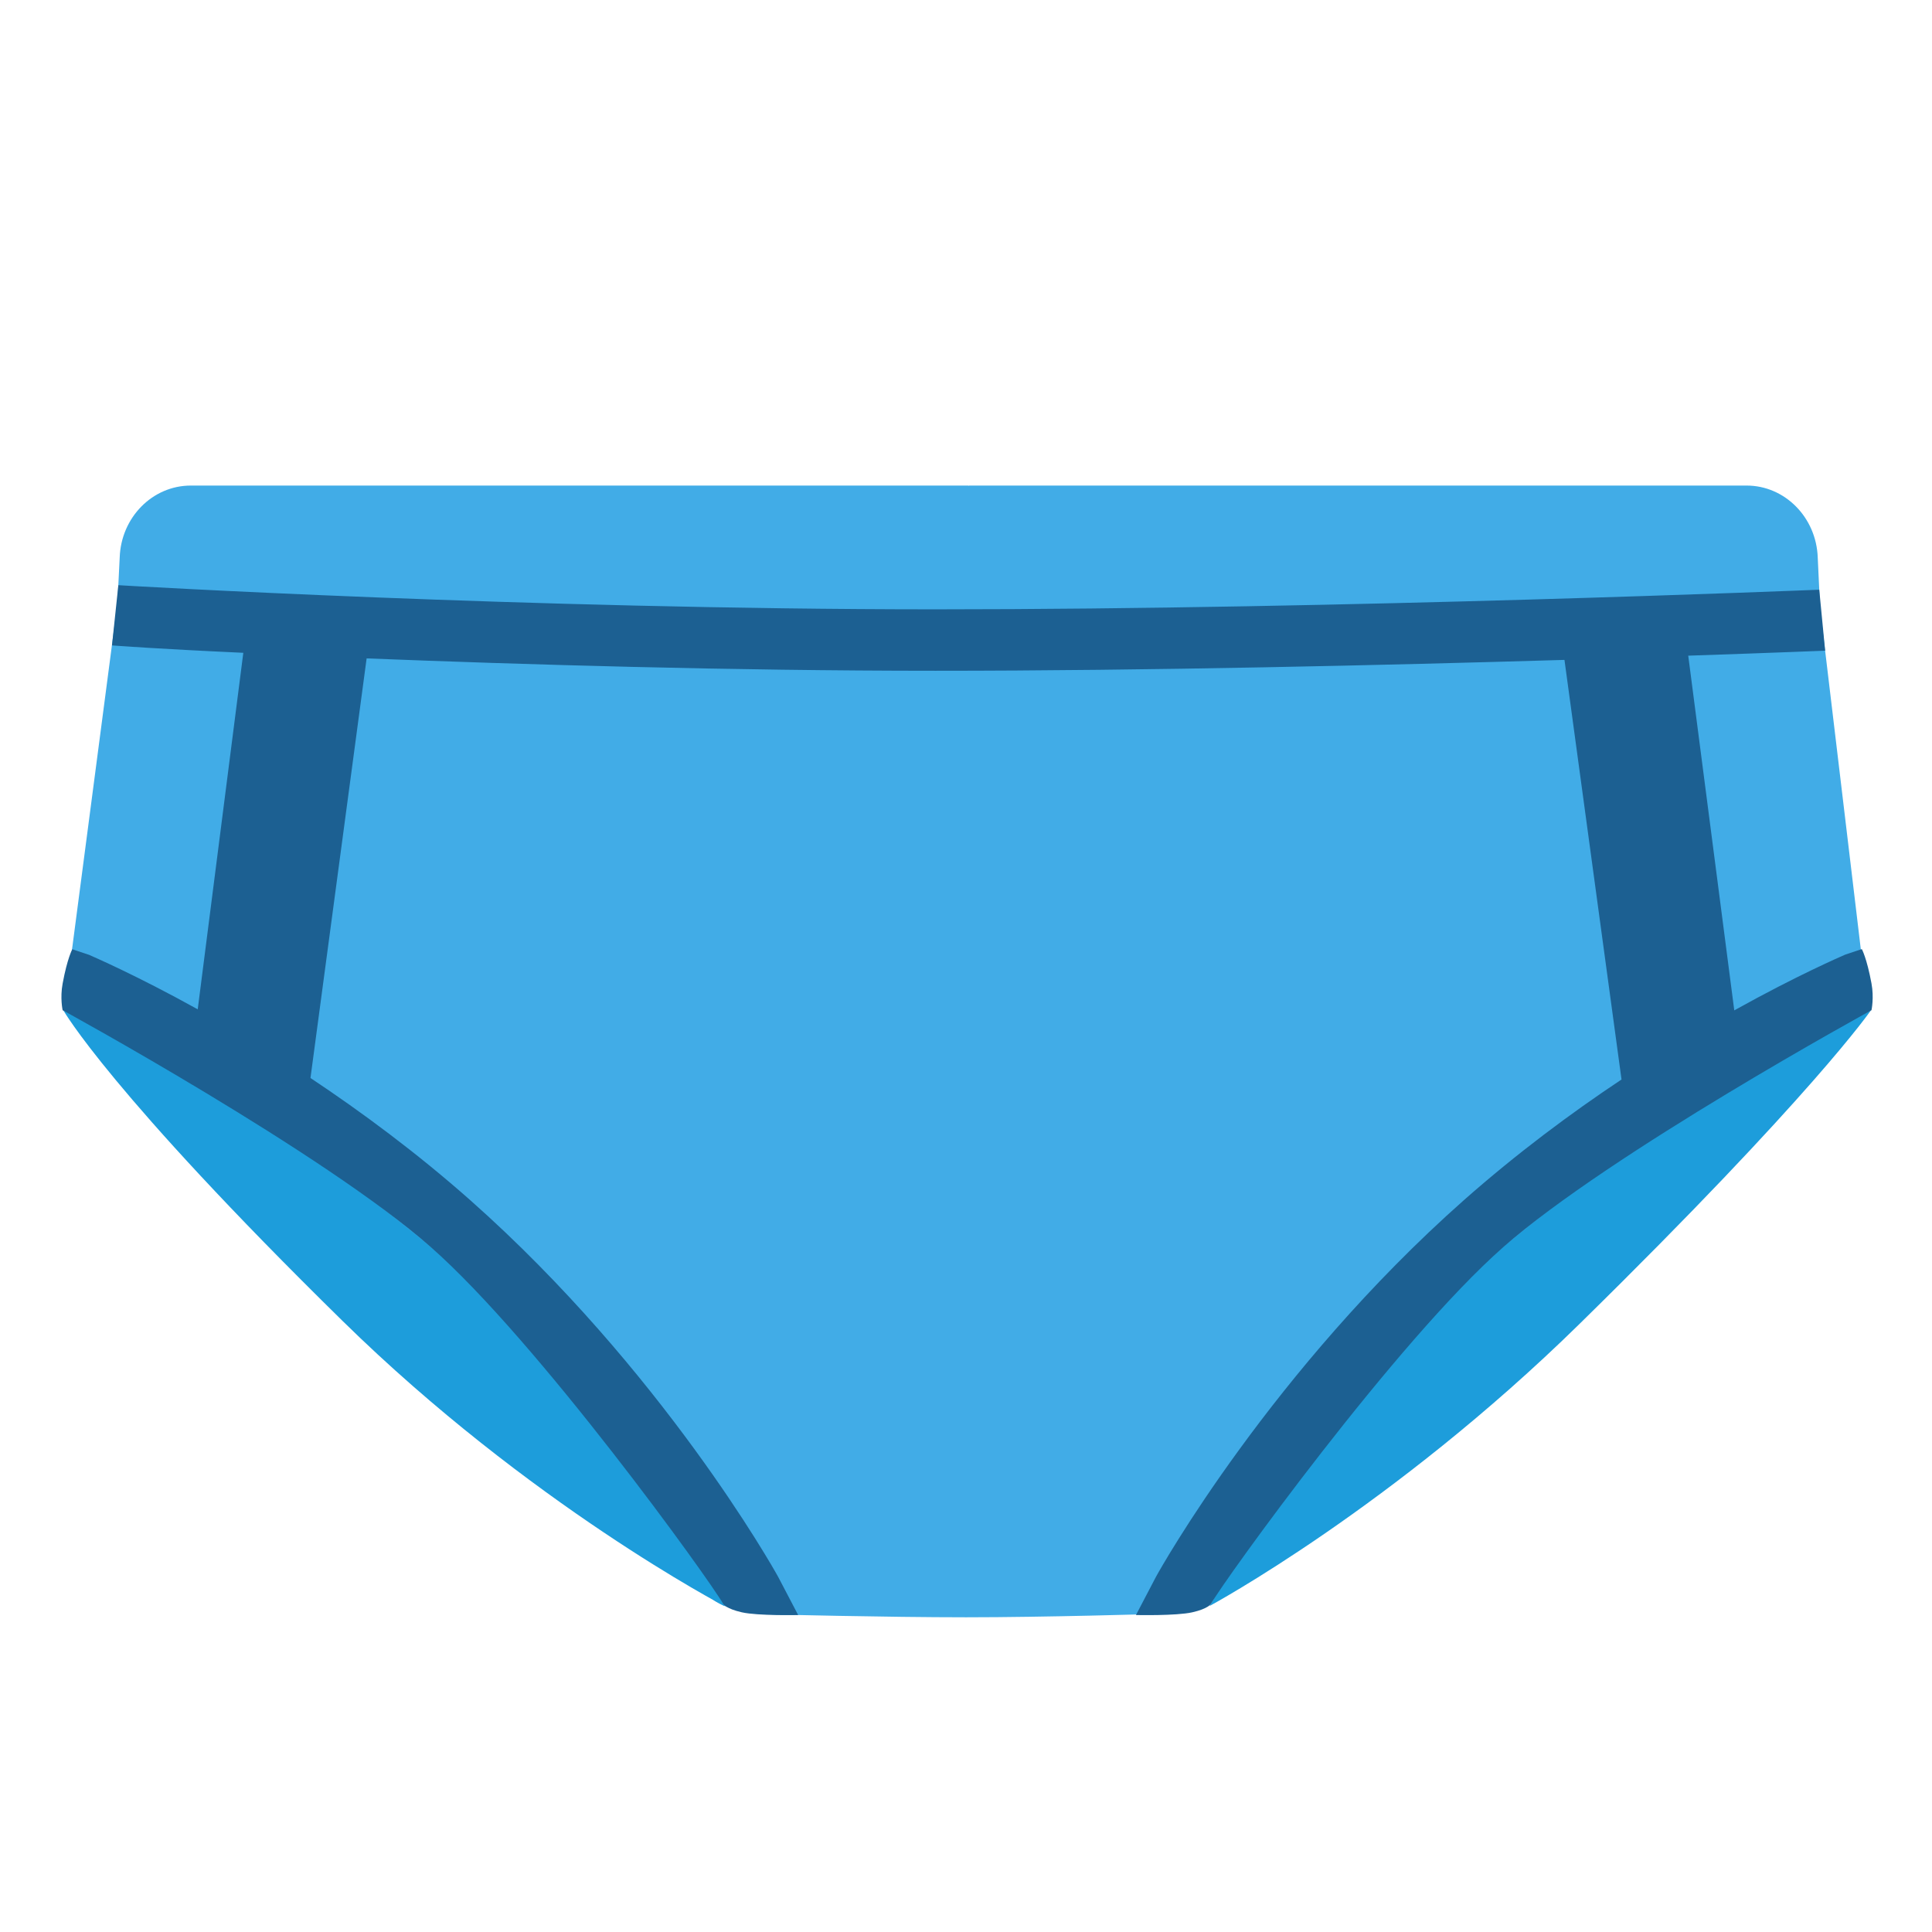
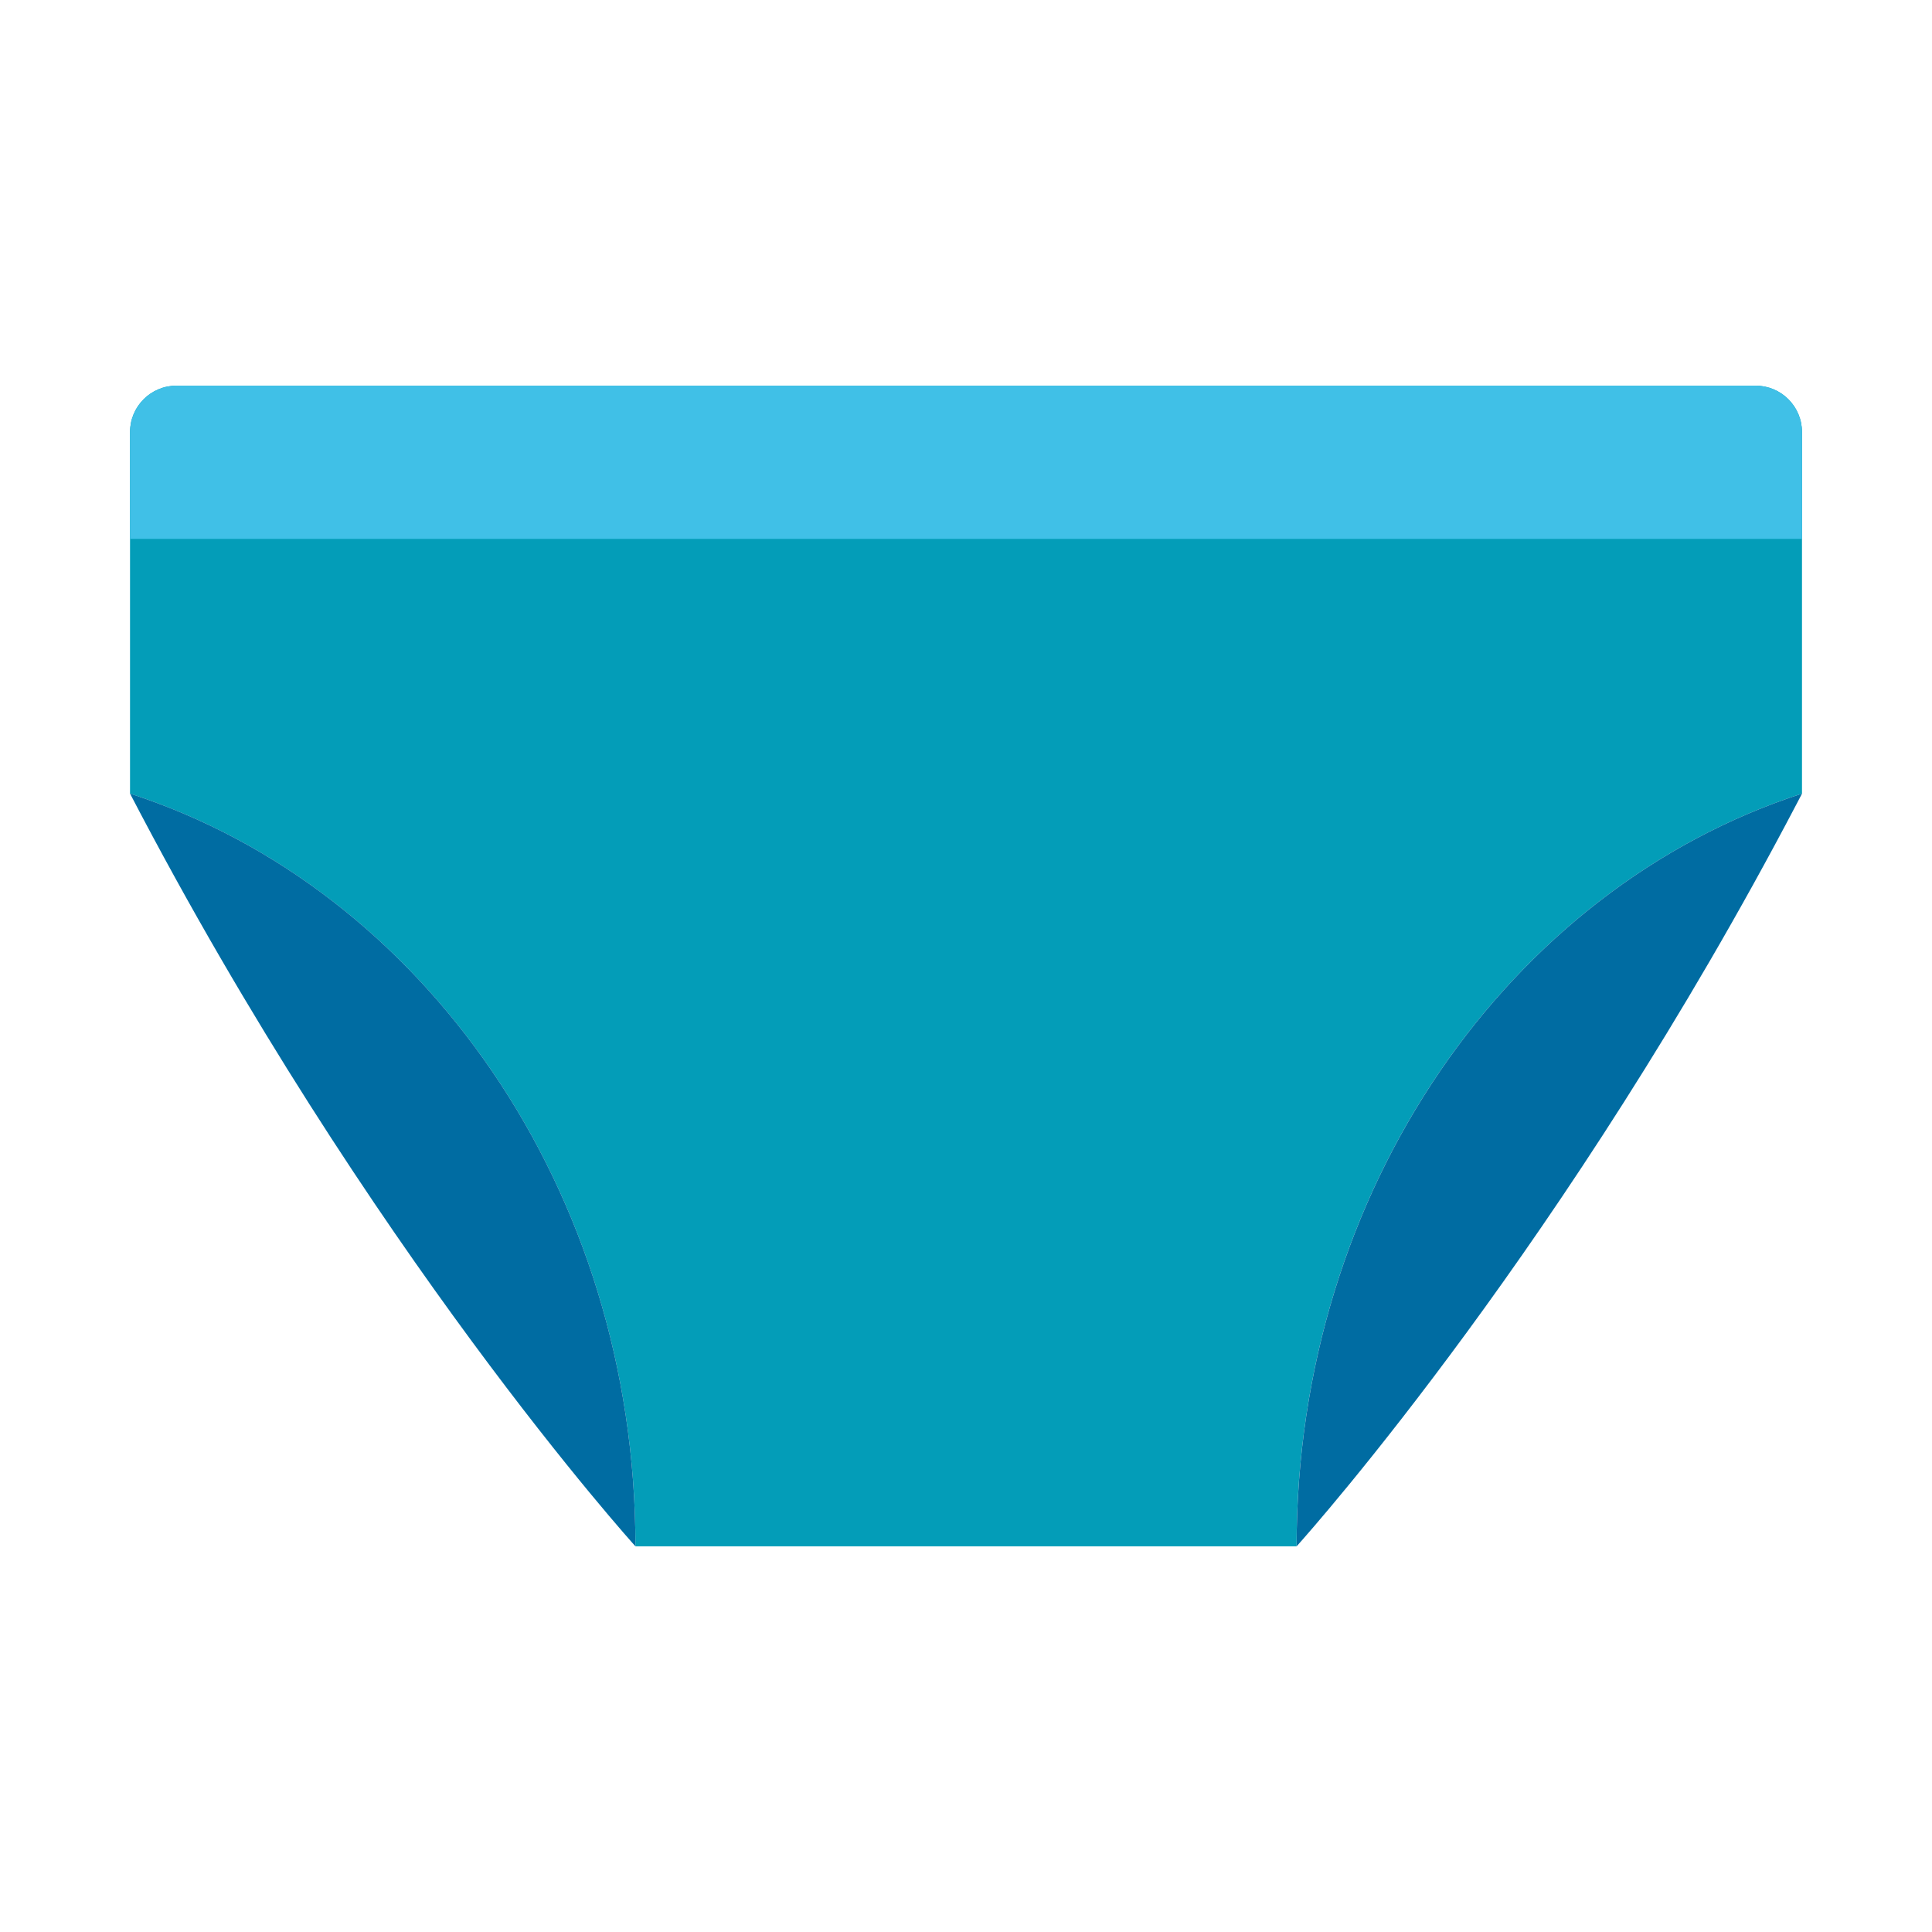
- <svg xmlns="http://www.w3.org/2000/svg" version="1.1" id="Layer_2" x="0px" y="0px" viewBox="0 0 128 128" style="enable-background:new 0 0 128 128;" xml:space="preserve">
-   <defs id="defs5121">
- 	
- 	
- 	
- 	
- 	
- 	
- </defs>
-   <g id="g5096" style="fill:#41ace7;fill-opacity:1">
-     <g id="g5094" style="fill:#41ace7;fill-opacity:1">
-       <path style="fill:#41ace7;fill-opacity:1" d="m 123.6,65.54 -3.01,-25.19 -0.16,-3.41 c -0.09,-2.66 -2.18,-4.77 -4.71,-4.77 H 64.2 l -0.04,0.02 V 32.17 H 12.64 c -2.54,0 -4.62,2.11 -4.71,4.77 L 7.78,39.97 4.4,65.74 c -0.2,1.48 1.01,2.31 2.28,3.11 22.04,13.8 35.7,30.69 40.19,36.76 0.98,1.32 4.26,1.35 4.26,1.35 0,0 7.56,0.19 12.88,0.19 5.26,0 12.48,-0.22 12.48,-0.22 0,0 3.28,-0.03 4.26,-1.36 5.02,-6.78 20.82,-26.64 40.59,-36.92 1.31,-0.7 2.46,-1.63 2.26,-3.11 z" id="path5092" />
-     </g>
+ <svg xmlns="http://www.w3.org/2000/svg" width="100%" height="100%" viewBox="0 0 128 128" version="1.1" xml:space="preserve" style="fill-rule:evenodd;clip-rule:evenodd;stroke-linejoin:round;stroke-miterlimit:1.414;" id="svg15605">
+   <g transform="matrix(3.669304,0,0,3.669304,-153.0734,-173.0864)" id="g15567" style="stroke-width:0.877">
+     <path d="m 44.065,61.501 c 0,0 0,-4.598 0,-6.528 0,-0.463 0.375,-0.838 0.838,-0.838 4.334,0 24.179,0 28.513,0 0.463,0 0.838,0.375 0.838,0.838 0,1.93 0,6.528 0,6.528 -5.271,1.705 -9.126,7.144 -9.126,13.591 H 53.191 c 0,-6.447 -3.855,-11.886 -9.126,-13.591 z" style="fill:#039db8;fill-opacity:1;stroke-width:0.877" id="path15565" />
  </g>
-   <path style="fill:#1d9ddb;fill-opacity:1" d="m 4.2,66.94 c 0,0 3.07,5.43 18.5,20.58 12.39,12.16 25.3,18.89 25.3,18.89 0,0 -7.55,-13.88 -19.45,-23.79 C 16.65,72.71 4.2,66.94 4.2,66.94 Z" id="path5098" />
-   <path style="fill:#1d9ddb;fill-opacity:1" d="m 123.95,66.94 c 0,0 -3.86,5.62 -19.3,20.77 -12.39,12.16 -24.51,18.69 -24.51,18.69 0,0 7.55,-13.88 19.45,-23.79 11.9,-9.91 24.36,-15.67 24.36,-15.67 z" id="path5100" />
-   <path style="fill:#1c6092;fill-opacity:1" d="m 123.99,65.15 c -0.31,-1.68 -0.64,-2.27 -0.64,-2.27 l -1.11,0.37 c -0.24,0.11 -3.14,1.35 -7.34,3.69 l -3.05,-23.5 c 6.25,-0.21 8.96,-0.33 9.07,-0.33 l -0.39,-4.04 c -0.33,0.01 -31.44,1.3 -58.56,1.3 -27.09,0 -53.86,-1.58 -54.13,-1.6 l -0.42,3.99 c 0.1,0.01 3.02,0.23 8.7,0.49 L 13.1,66.87 C 8.97,64.58 6.14,63.37 5.9,63.26 L 4.79,62.89 c 0,0 -0.33,0.59 -0.64,2.27 -0.18,0.96 0,1.77 0,1.77 0,0 17.32,9.46 24.4,15.7 7.08,6.23 18.49,22.07 19.36,23.63 0,0 0.18,0.32 1.24,0.56 1.06,0.24 3.73,0.18 3.73,0.18 l -1.32,-2.52 C 51.24,103.89 43.84,90.75 31.15,79.51 27.59,76.36 23.95,73.67 20.57,71.42 l 3.72,-27.8 c 10.35,0.41 24.07,0.82 37.68,0.82 14.2,0 29.88,-0.37 41.68,-0.72 l 3.78,27.8 c -3.34,2.22 -6.93,4.89 -10.44,7.99 -12.7,11.24 -20.09,24.37 -20.41,24.97 L 75.26,107 c 0,0 2.67,0.06 3.73,-0.18 1.06,-0.24 1.24,-0.56 1.24,-0.56 0.87,-1.56 12.28,-17.4 19.36,-23.63 7.08,-6.23 24.4,-15.7 24.4,-15.7 0,0 0.18,-0.82 0,-1.78 z" id="path5102" />
+   <path id="path15569" style="fill:#40c0e7;fill-opacity:1;stroke-width:3.216" d="m 11.69,25.551 c -1.699,0 -3.075,1.376 -3.075,3.075 v 7.079 H 119.387 v -7.079 c 0,-1.699 -1.376,-3.075 -3.075,-3.075 z" />
+   <defs id="defs15603">
+     <linearGradient id="_Linear1" x1="0" y1="0" x2="1" y2="0" gradientUnits="userSpaceOnUse" gradientTransform="matrix(30.1887,0,0,2.76624,44.0651,55.5184)">
+       <stop offset="0" style="stop-color:rgb(155,210,254);stop-opacity:1" id="stop15583" />
+       <stop offset="1" style="stop-color:rgb(156,210,255);stop-opacity:0.357" id="stop15585" />
+     </linearGradient>
+     <linearGradient id="_Linear2" x1="0" y1="0" x2="1" y2="0" gradientUnits="userSpaceOnUse" gradientTransform="matrix(127.6,0,0,108.72,0,63)">
+       <stop offset="0" style="stop-color:white;stop-opacity:0.914" id="stop15588" />
+       <stop offset="1" style="stop-color:rgb(225,225,225);stop-opacity:0.914" id="stop15590" />
+     </linearGradient>
+     <linearGradient id="_Linear3" x1="0" y1="0" x2="1" y2="0" gradientUnits="userSpaceOnUse" gradientTransform="matrix(127.6,0,0,108.72,0,63)">
+       <stop offset="0" style="stop-color:white;stop-opacity:0.914" id="stop15593" />
+       <stop offset="1" style="stop-color:rgb(225,225,225);stop-opacity:0.914" id="stop15595" />
+     </linearGradient>
+     <linearGradient id="_Linear4" x1="0" y1="0" x2="1" y2="0" gradientUnits="userSpaceOnUse" gradientTransform="matrix(127.6,0,0,108.72,0,63)">
+       <stop offset="0" style="stop-color:white;stop-opacity:0.914" id="stop15598" />
+       <stop offset="1" style="stop-color:rgb(225,225,225);stop-opacity:0.914" id="stop15600" />
+     </linearGradient>
+   </defs>
+   <path d="M 119.017,53.288 C 103.826,82.267 86.999,101.225 85.954,102.392 l -0.051,0.057 c 0,-23.656 14.144,-43.614 33.485,-49.87 z M 8.616,52.579 C 27.958,58.835 42.101,78.793 42.101,102.449 42.063,102.407 24.379,82.874 8.616,52.579 Z" style="clip-rule:evenodd;fill:#006ca2;fill-opacity:1;fill-rule:evenodd;stroke-width:1;stroke-linejoin:round;stroke-miterlimit:1.414" id="path15573" />
</svg>
